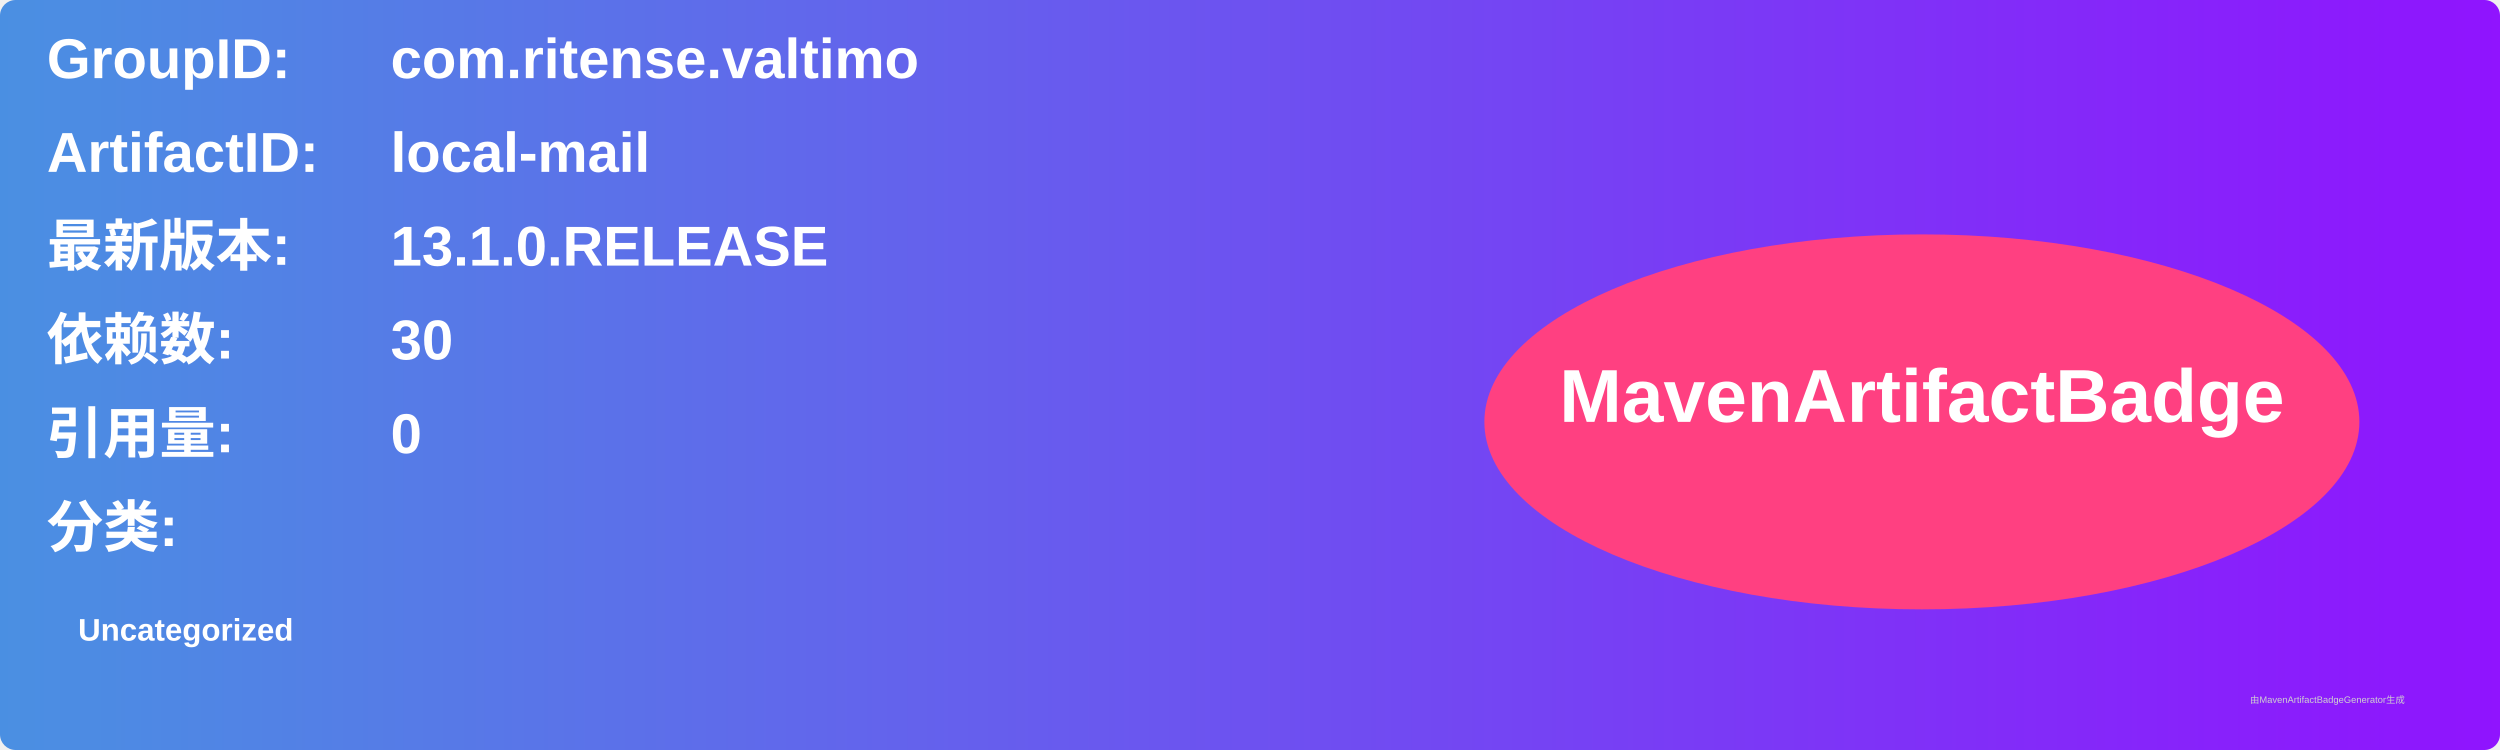
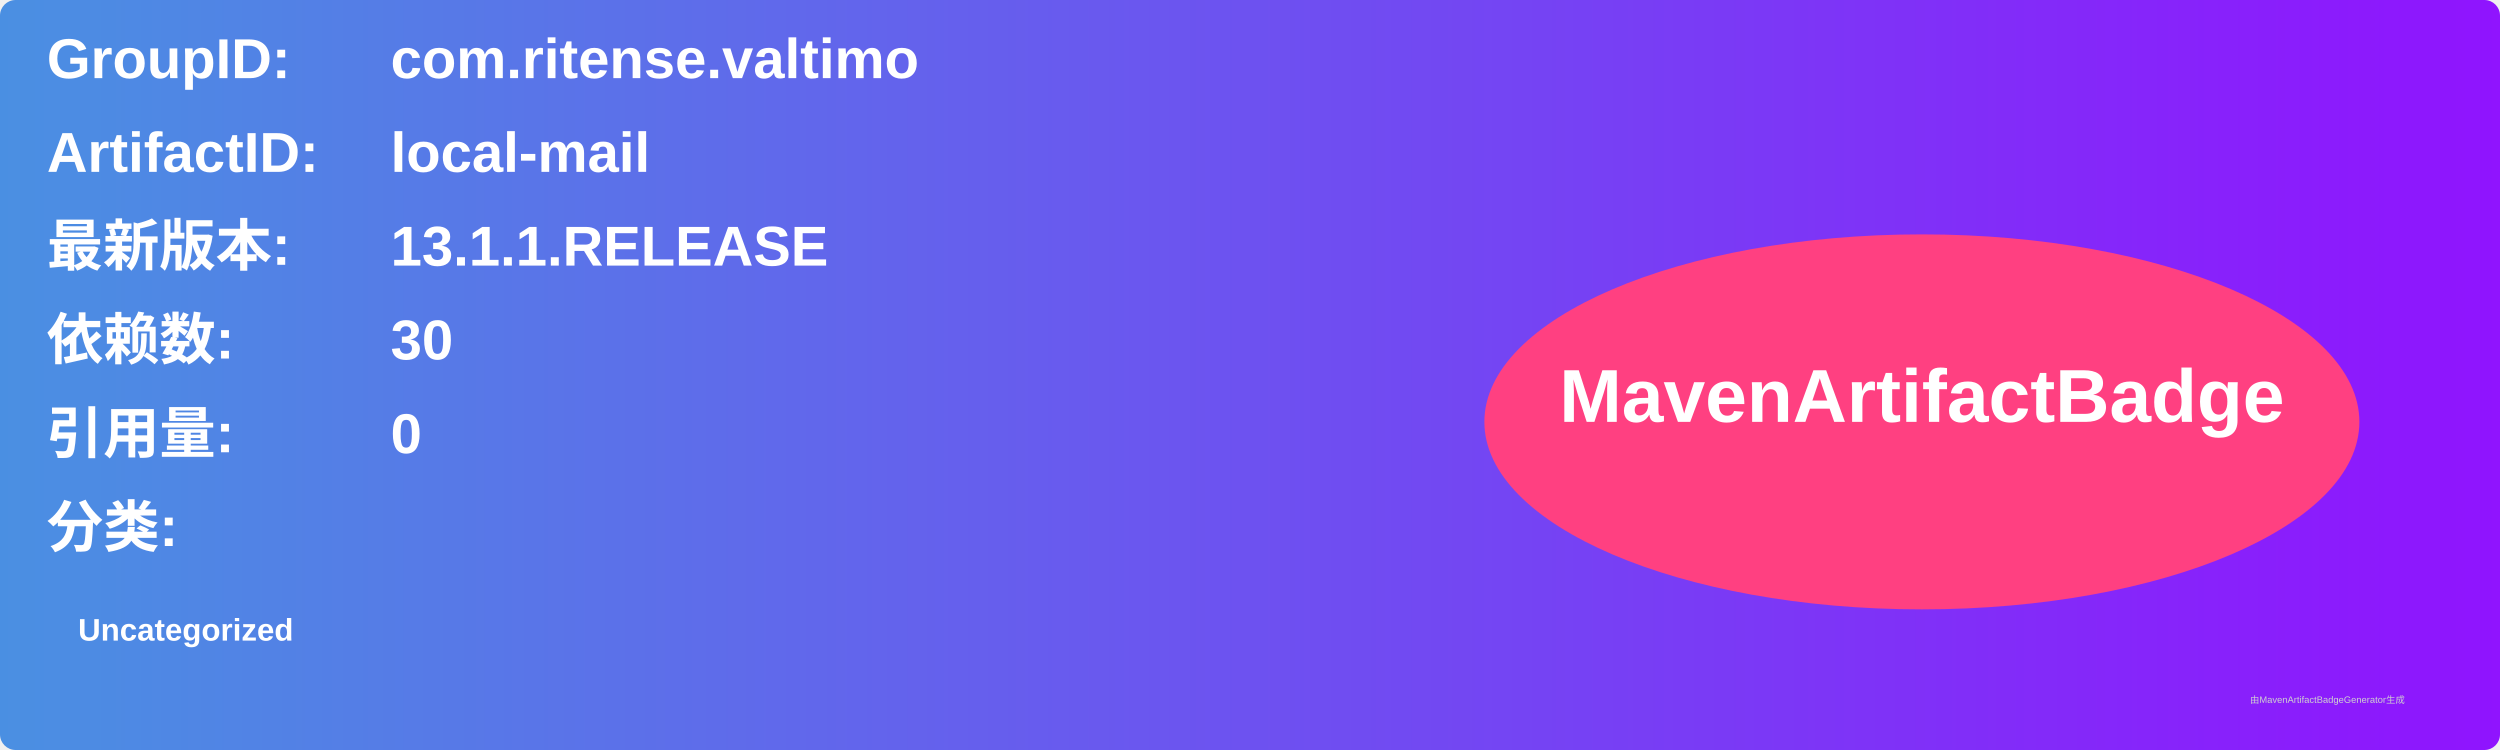
<svg xmlns="http://www.w3.org/2000/svg" width="800" height="240" viewBox="0 0 800 240">
  <linearGradient id="grad" x1="0%" y1="0%" x2="100%" y2="0%">
    <stop offset="0%" stop-color="#4a90e2" />
    <stop offset="100%" stop-color="#9013fe" />
  </linearGradient>
  <rect width="100%" height="100%" rx="5" ry="5" fill="url(#grad)" />
  <g transform="translate(15, 15)">
    <text x="0" y="10" font-family="Arial" font-size="18" fill="white" font-weight="bold" width="260">GroupID:</text>
    <text x="110" y="10" font-family="Arial" font-size="18" fill="white" font-weight="bold" width="460">com.ritense.valtimo</text>
    <text x="0" y="40" font-family="Arial" font-size="18" fill="white" font-weight="bold" width="260">ArtifactID:</text>
    <text x="110" y="40" font-family="Arial" font-size="18" fill="white" font-weight="bold" width="460">local-mail</text>
    <text x="0" y="70" font-family="Arial" font-size="18" fill="white" font-weight="bold">最新版本:</text>
    <text x="110" y="70" font-family="Arial" font-size="18" fill="white" font-weight="bold">
-       <tspan font-weight="bold">13.1.0.RELEASE</tspan>
+       <tspan font-weight="bold">13.1.1.RELEASE</tspan>
    </text>
    <text x="0" y="100" font-family="Arial" font-size="18" fill="white" font-weight="bold">依赖数: </text>
    <text x="110" y="100" font-family="Arial" font-size="18" fill="white">
      <tspan font-weight="bold">30</tspan>
    </text>
    <text x="0" y="130" font-family="Arial" font-size="18" fill="white" font-weight="bold">引用量: </text>
    <text x="110" y="130" font-family="Arial" font-size="18" fill="white">
      <tspan font-weight="bold">0</tspan>
    </text>
    <text x="0" y="160" font-family="Arial" font-size="18" fill="white" font-weight="bold">分类:</text>
    <text x="10" y="190" font-family="Arial" font-size="10" fill="white">
      <tspan font-weight="bold">Uncategorized</tspan>
    </text>
    <ellipse cx="600" cy="120" rx="140" ry="60" fill="#ff4081" />
    <text x="600" y="120" text-anchor="middle" font-family="Arial" font-size="24" fill="white" font-weight="bold">MavenArtifactBadge</text>
  </g>
  <text x="720" y="225" font-family="Arial" font-size="3" fill="#d0d0d0">由MavenArtifactBadgeGenerator生成</text>
</svg>
